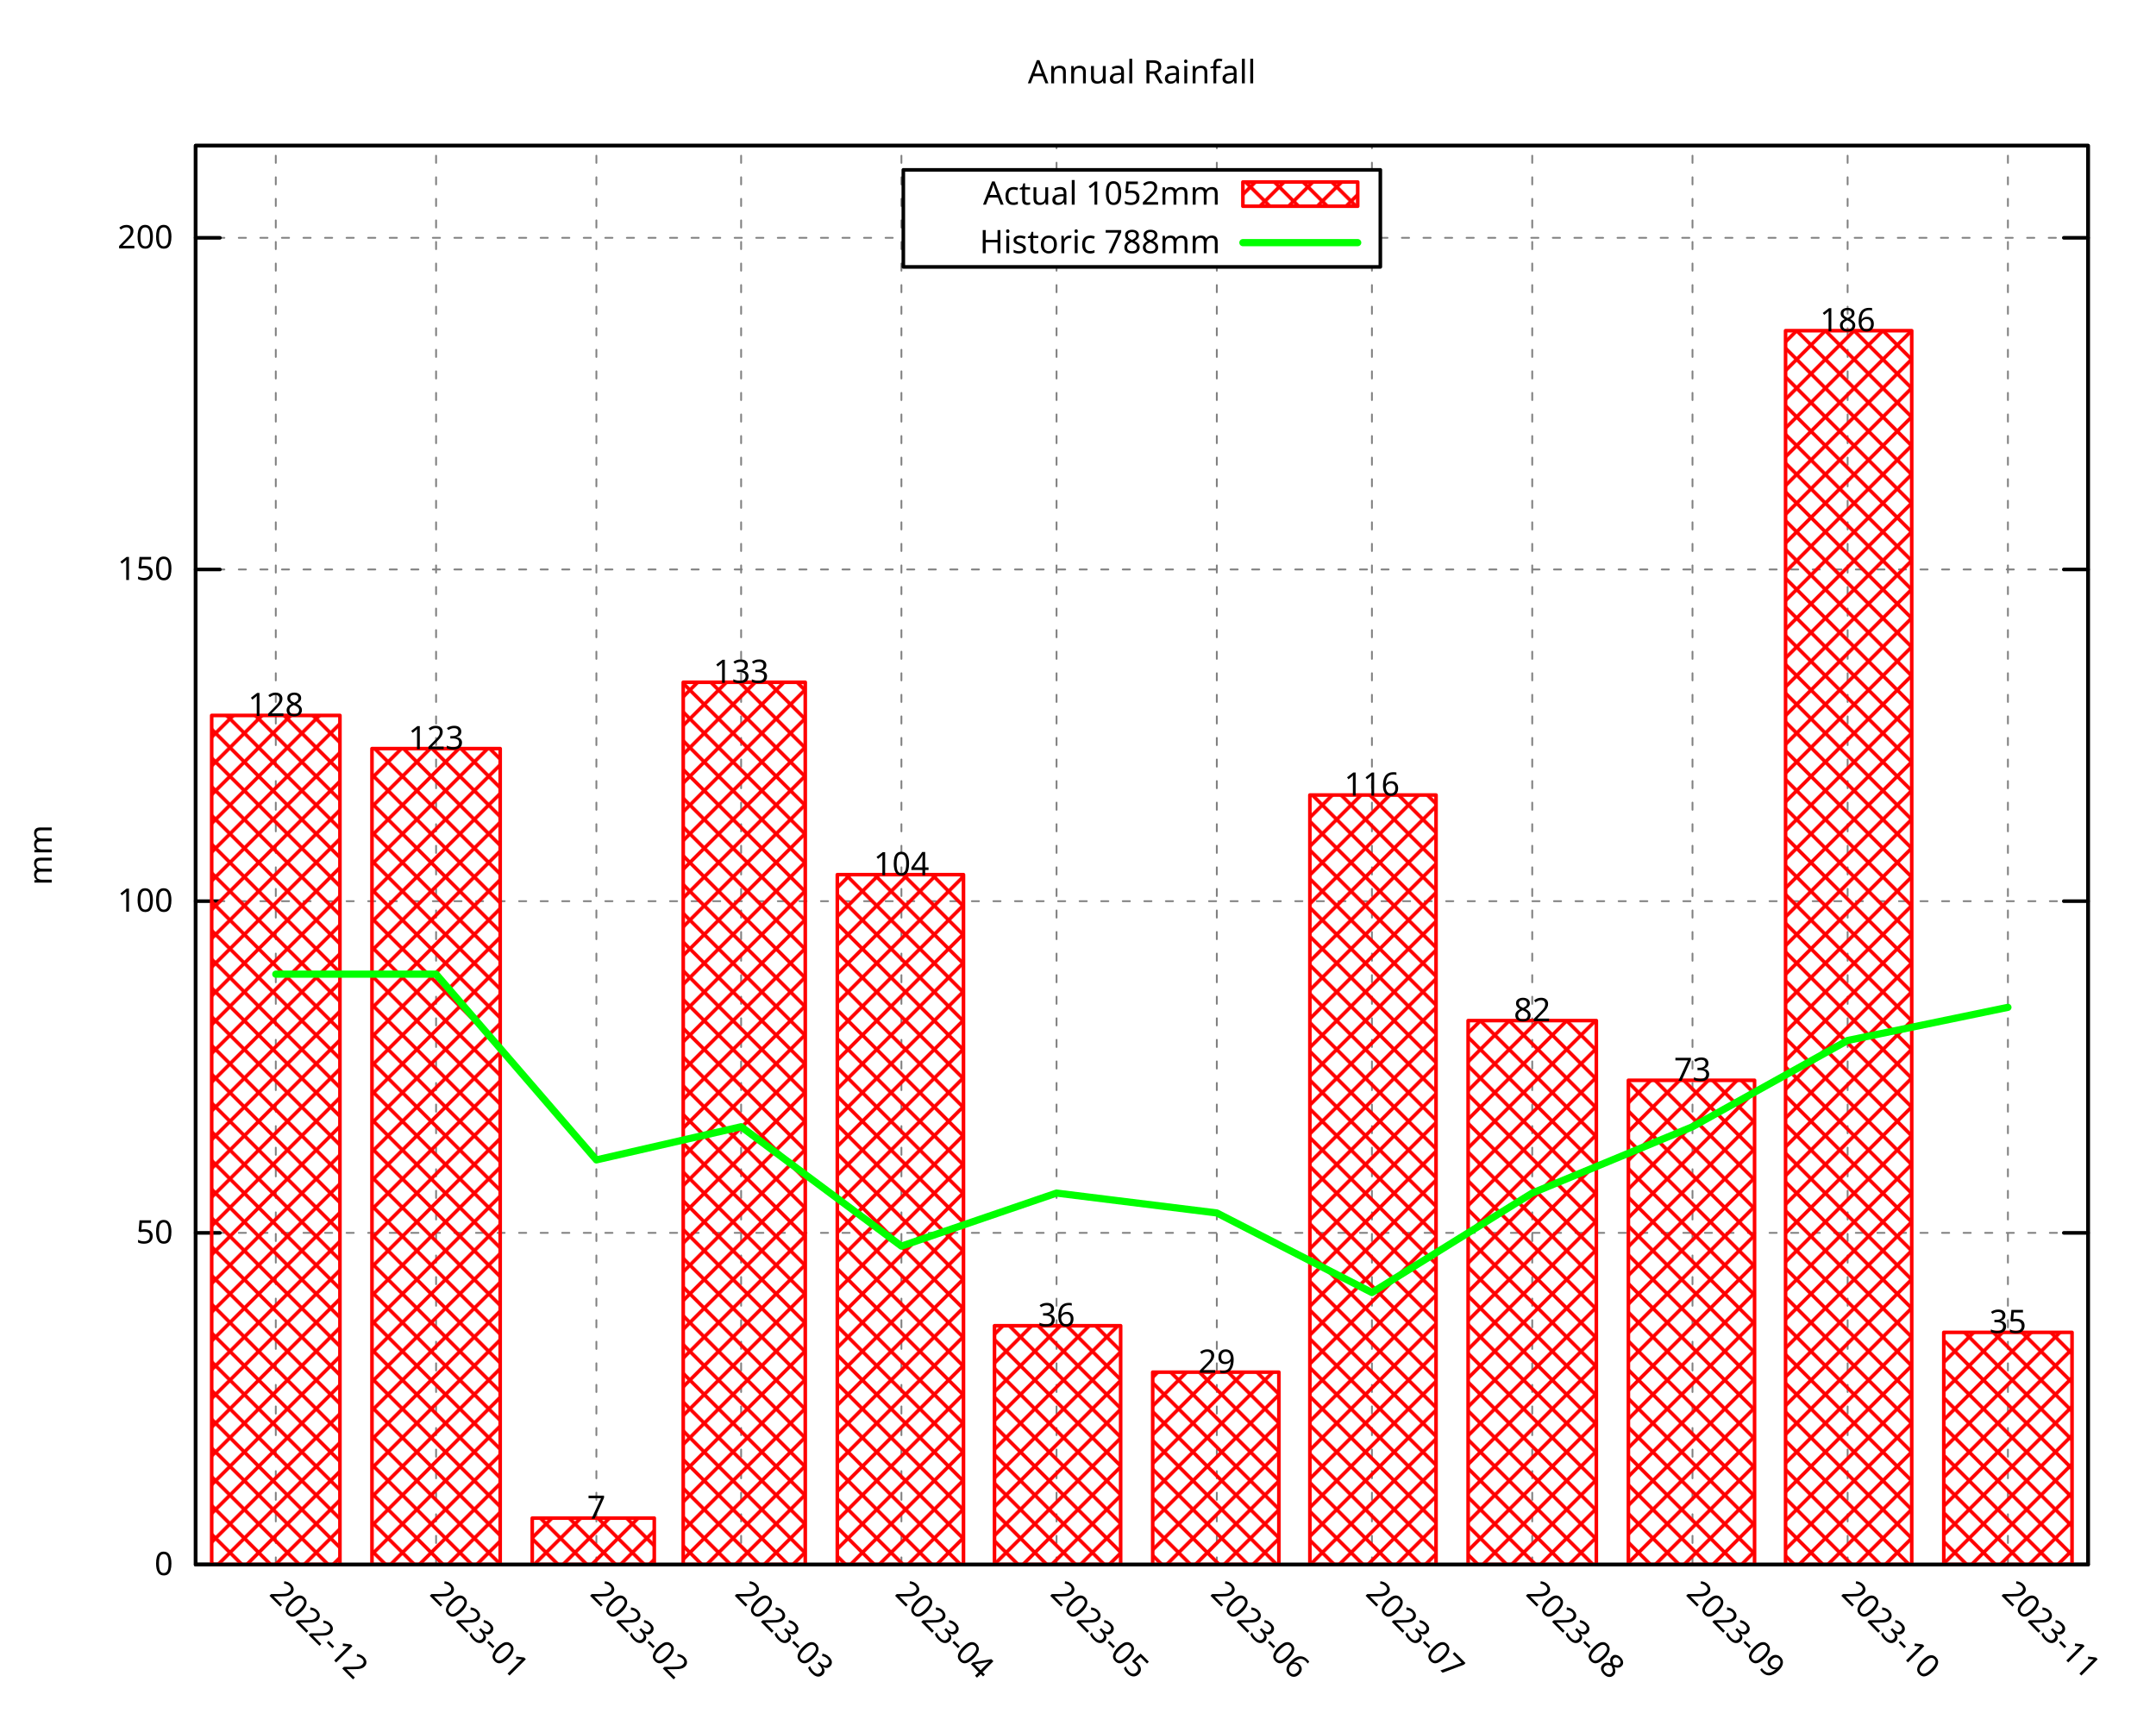
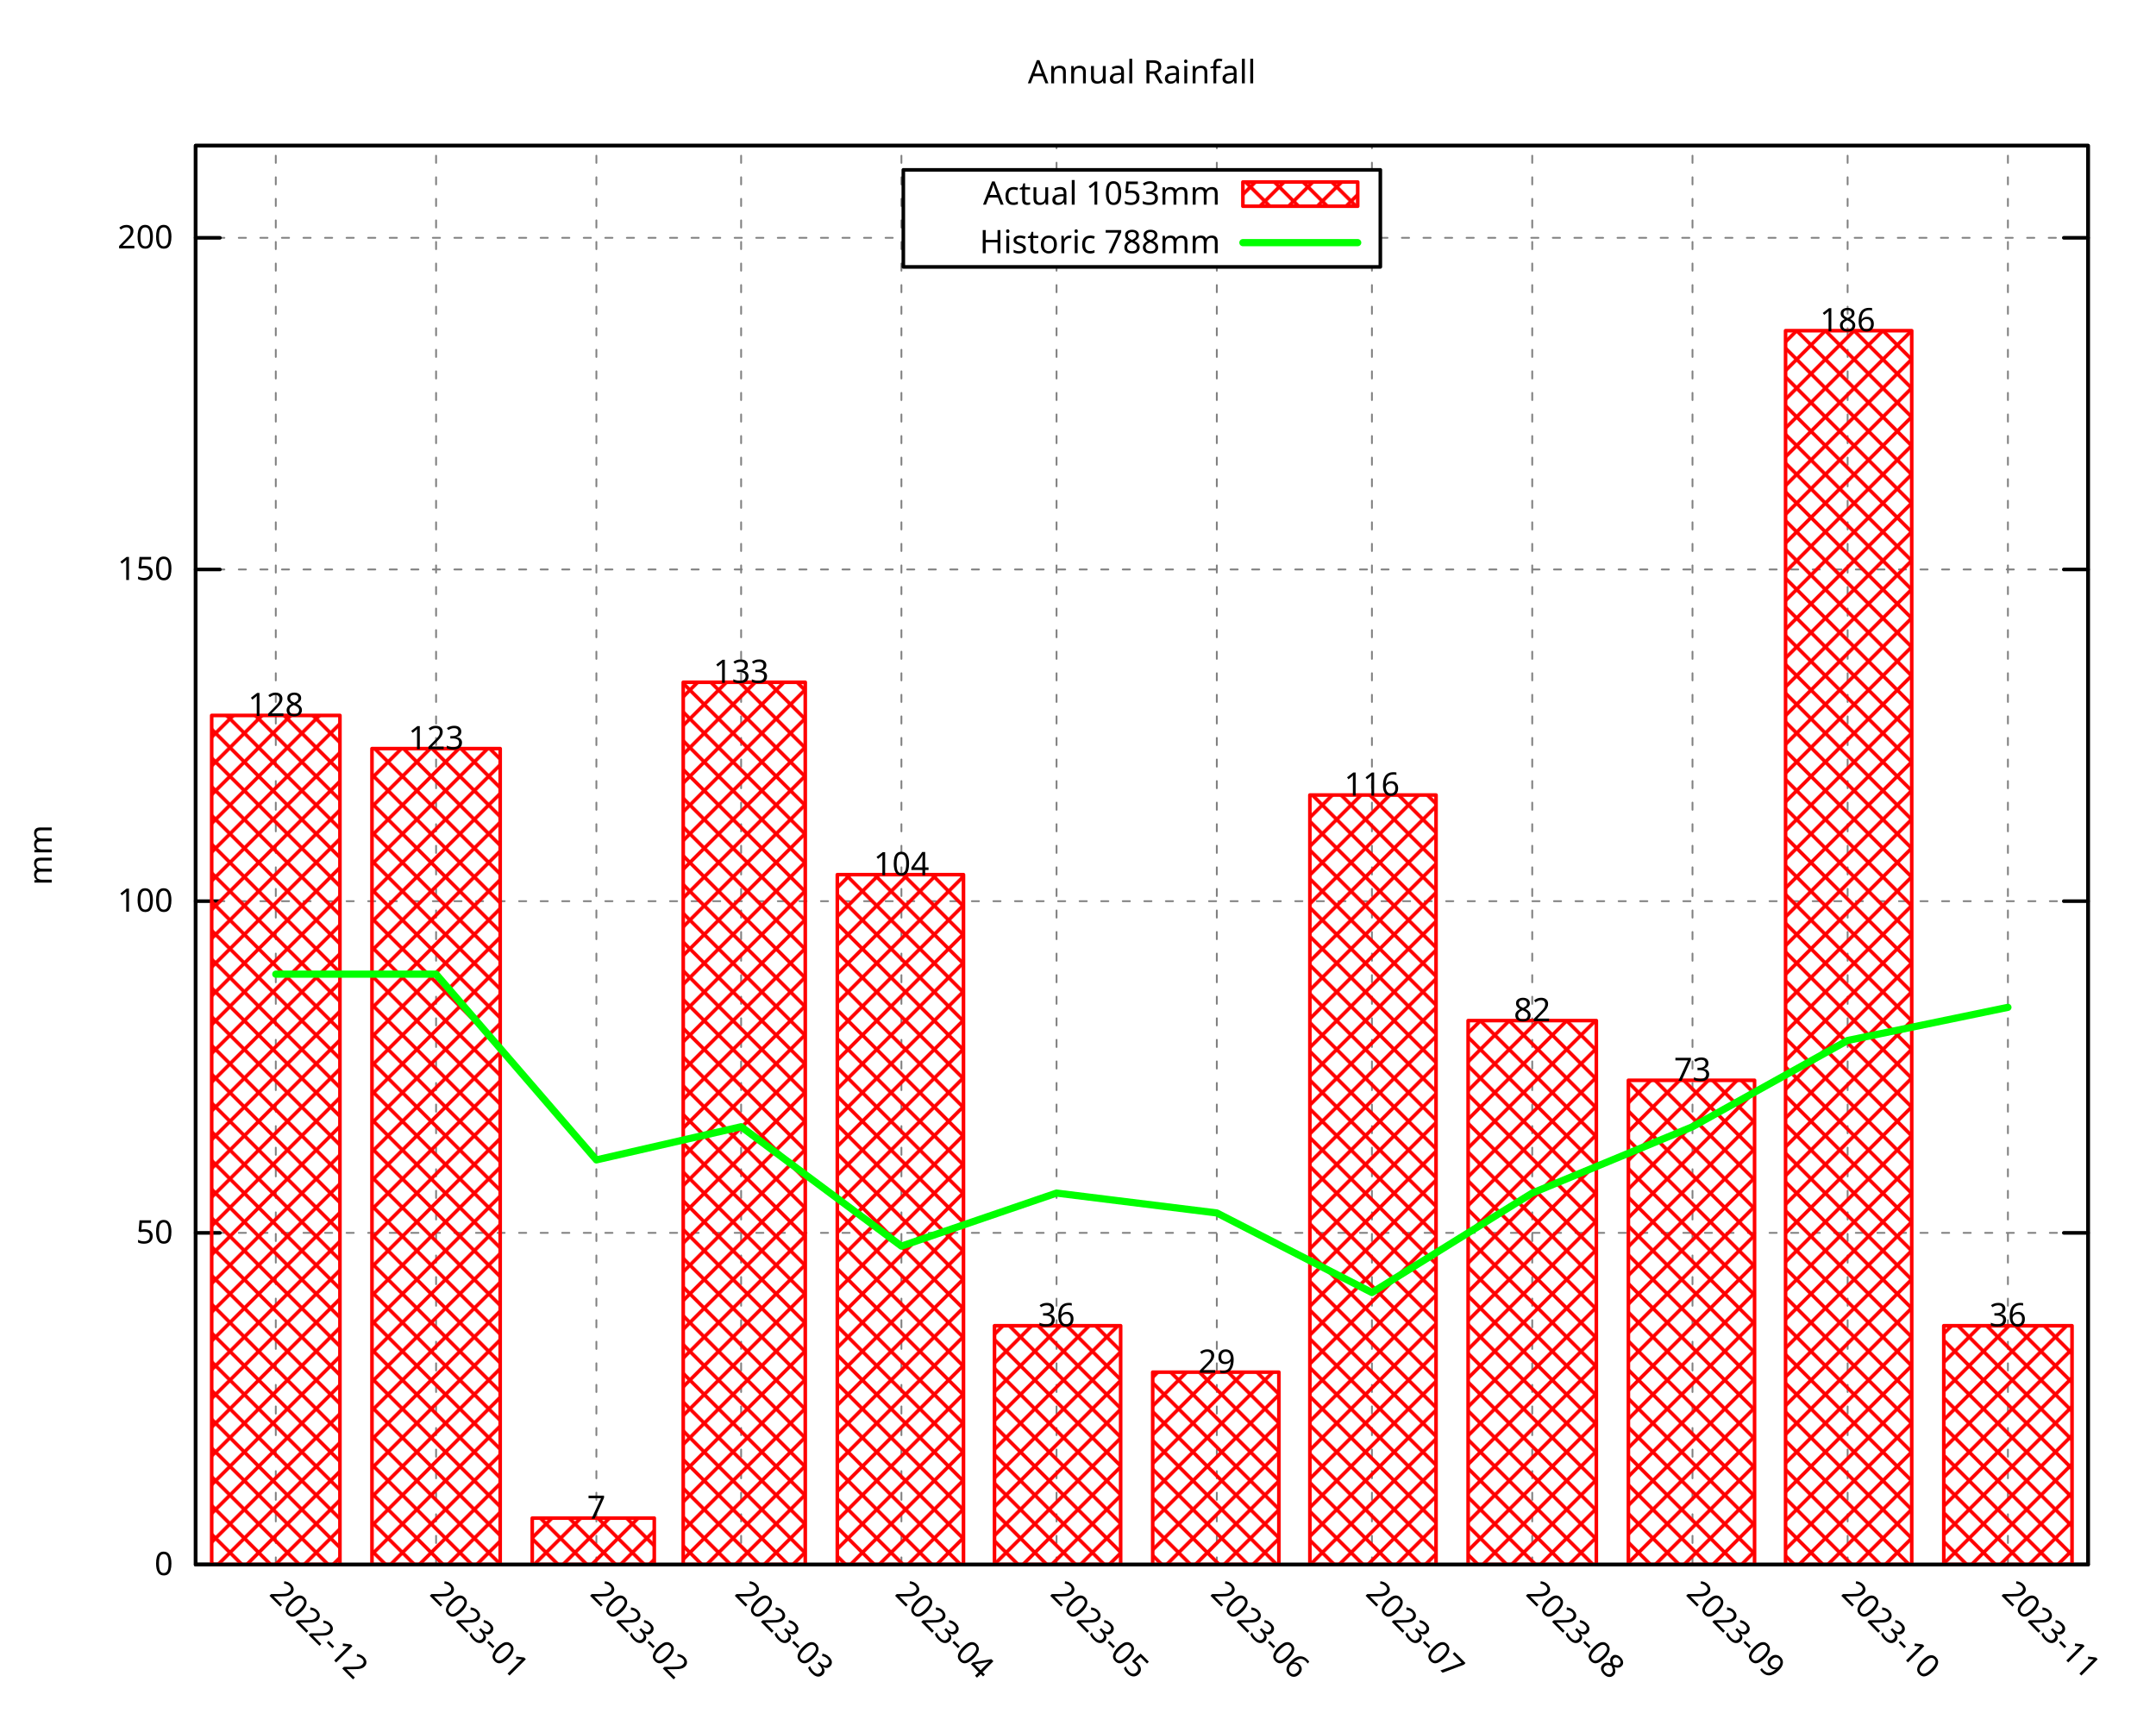
<svg xmlns="http://www.w3.org/2000/svg" xmlns:xlink="http://www.w3.org/1999/xlink" width="600" height="480" viewBox="0 0 600 480">
  <g id="gnuplot_canvas">
    <rect x="0" y="0" width="600" height="480" fill="none" />
    <defs>
      <circle id="gpDot" r="0.5" stroke-width="0.5" stroke="currentColor" />
      <path id="gpPt0" stroke-width="0.296" stroke="currentColor" d="M-1,0 h2 M0,-1 v2" />
      <path id="gpPt1" stroke-width="0.296" stroke="currentColor" d="M-1,-1 L1,1 M1,-1 L-1,1" />
      <path id="gpPt2" stroke-width="0.296" stroke="currentColor" d="M-1,0 L1,0 M0,-1 L0,1 M-1,-1 L1,1 M-1,1 L1,-1" />
      <rect id="gpPt3" stroke-width="0.296" stroke="currentColor" x="-1" y="-1" width="2" height="2" />
      <rect id="gpPt4" stroke-width="0.296" stroke="currentColor" fill="currentColor" x="-1" y="-1" width="2" height="2" />
      <circle id="gpPt5" stroke-width="0.296" stroke="currentColor" cx="0" cy="0" r="1" />
      <use xlink:href="#gpPt5" id="gpPt6" fill="currentColor" stroke="none" />
      <path id="gpPt7" stroke-width="0.296" stroke="currentColor" d="M0,-1.33 L-1.33,0.67 L1.33,0.67 z" />
      <use xlink:href="#gpPt7" id="gpPt8" fill="currentColor" stroke="none" />
      <use xlink:href="#gpPt7" id="gpPt9" stroke="currentColor" transform="rotate(180)" />
      <use xlink:href="#gpPt9" id="gpPt10" fill="currentColor" stroke="none" />
      <use xlink:href="#gpPt3" id="gpPt11" stroke="currentColor" transform="rotate(45)" />
      <use xlink:href="#gpPt11" id="gpPt12" fill="currentColor" stroke="none" />
      <path id="gpPt13" stroke-width="0.296" stroke="currentColor" d="M0,1.330 L1.265,0.411 L0.782,-1.067 L-0.782,-1.076 L-1.265,0.411 z" />
      <use xlink:href="#gpPt13" id="gpPt14" fill="currentColor" stroke="none" />
      <filter id="textbox" filterUnits="objectBoundingBox" x="0" y="0" height="1" width="1">
        <feFlood flood-color="white" flood-opacity="1" result="bgnd" />
        <feComposite in="SourceGraphic" in2="bgnd" operator="atop" />
      </filter>
      <filter id="greybox" filterUnits="objectBoundingBox" x="0" y="0" height="1" width="1">
        <feFlood flood-color="lightgrey" flood-opacity="1" result="grey" />
        <feComposite in="SourceGraphic" in2="grey" operator="atop" />
      </filter>
    </defs>
    <g fill="none" color="white" stroke="currentColor" stroke-width="1.00" stroke-linecap="round" stroke-linejoin="round">
</g>
    <g fill="none" color="black" stroke="currentColor" stroke-width="1.00" stroke-linecap="round" stroke-linejoin="round">
</g>
    <g fill="none" color="black" stroke="black" stroke-width="0.50" stroke-linecap="round" stroke-linejoin="round">
</g>
    <g fill="none" color="gray" stroke="currentColor" stroke-width="0.50" stroke-linecap="round" stroke-linejoin="round">
      <path stroke="gray" stroke-dasharray="2,4" class="gridline" d="M54.45,435.32 L581.09,435.32  " />
    </g>
    <g fill="none" color="gray" stroke="gray" stroke-width="1.00" stroke-linecap="round" stroke-linejoin="round">
</g>
    <g fill="none" color="black" stroke="currentColor" stroke-width="1.00" stroke-linecap="round" stroke-linejoin="round">
      <path stroke="black" d="M54.45,435.32 L61.20,435.32 M581.09,435.32 L574.34,435.32  " />
      <g transform="translate(48.15,438.25)" stroke="none" fill="black" font-family="Droid Sans" font-size="9.00" text-anchor="end">
        <text>
          <tspan font-family="Droid Sans"> 0</tspan>
        </text>
      </g>
    </g>
    <g fill="none" color="black" stroke="currentColor" stroke-width="1.00" stroke-linecap="round" stroke-linejoin="round">
</g>
    <g fill="none" color="black" stroke="black" stroke-width="0.50" stroke-linecap="round" stroke-linejoin="round">
</g>
    <g fill="none" color="gray" stroke="currentColor" stroke-width="0.50" stroke-linecap="round" stroke-linejoin="round">
      <path stroke="gray" stroke-dasharray="2,4" class="gridline" d="M54.45,343.03 L581.09,343.03  " />
    </g>
    <g fill="none" color="gray" stroke="gray" stroke-width="1.00" stroke-linecap="round" stroke-linejoin="round">
</g>
    <g fill="none" color="black" stroke="currentColor" stroke-width="1.00" stroke-linecap="round" stroke-linejoin="round">
      <path stroke="black" d="M54.45,343.03 L61.20,343.03 M581.09,343.03 L574.34,343.03  " />
      <g transform="translate(48.15,345.96)" stroke="none" fill="black" font-family="Droid Sans" font-size="9.00" text-anchor="end">
        <text>
          <tspan font-family="Droid Sans"> 50</tspan>
        </text>
      </g>
    </g>
    <g fill="none" color="black" stroke="currentColor" stroke-width="1.00" stroke-linecap="round" stroke-linejoin="round">
</g>
    <g fill="none" color="black" stroke="black" stroke-width="0.50" stroke-linecap="round" stroke-linejoin="round">
</g>
    <g fill="none" color="gray" stroke="currentColor" stroke-width="0.50" stroke-linecap="round" stroke-linejoin="round">
      <path stroke="gray" stroke-dasharray="2,4" class="gridline" d="M54.45,250.74 L581.09,250.74  " />
    </g>
    <g fill="none" color="gray" stroke="gray" stroke-width="1.00" stroke-linecap="round" stroke-linejoin="round">
</g>
    <g fill="none" color="black" stroke="currentColor" stroke-width="1.00" stroke-linecap="round" stroke-linejoin="round">
      <path stroke="black" d="M54.45,250.74 L61.20,250.74 M581.09,250.74 L574.34,250.74  " />
      <g transform="translate(48.15,253.67)" stroke="none" fill="black" font-family="Droid Sans" font-size="9.00" text-anchor="end">
        <text>
          <tspan font-family="Droid Sans"> 100</tspan>
        </text>
      </g>
    </g>
    <g fill="none" color="black" stroke="currentColor" stroke-width="1.00" stroke-linecap="round" stroke-linejoin="round">
</g>
    <g fill="none" color="black" stroke="black" stroke-width="0.50" stroke-linecap="round" stroke-linejoin="round">
</g>
    <g fill="none" color="gray" stroke="currentColor" stroke-width="0.50" stroke-linecap="round" stroke-linejoin="round">
      <path stroke="gray" stroke-dasharray="2,4" class="gridline" d="M54.45,158.45 L581.09,158.45  " />
    </g>
    <g fill="none" color="gray" stroke="gray" stroke-width="1.00" stroke-linecap="round" stroke-linejoin="round">
</g>
    <g fill="none" color="black" stroke="currentColor" stroke-width="1.00" stroke-linecap="round" stroke-linejoin="round">
      <path stroke="black" d="M54.45,158.45 L61.20,158.45 M581.09,158.45 L574.34,158.45  " />
      <g transform="translate(48.15,161.38)" stroke="none" fill="black" font-family="Droid Sans" font-size="9.00" text-anchor="end">
        <text>
          <tspan font-family="Droid Sans"> 150</tspan>
        </text>
      </g>
    </g>
    <g fill="none" color="black" stroke="currentColor" stroke-width="1.00" stroke-linecap="round" stroke-linejoin="round">
</g>
    <g fill="none" color="black" stroke="black" stroke-width="0.50" stroke-linecap="round" stroke-linejoin="round">
</g>
    <g fill="none" color="gray" stroke="currentColor" stroke-width="0.50" stroke-linecap="round" stroke-linejoin="round">
      <path stroke="gray" stroke-dasharray="2,4" class="gridline" d="M54.45,66.17 L251.39,66.17 M384.14,66.17 L581.09,66.17  " />
    </g>
    <g fill="none" color="gray" stroke="gray" stroke-width="1.00" stroke-linecap="round" stroke-linejoin="round">
</g>
    <g fill="none" color="black" stroke="currentColor" stroke-width="1.00" stroke-linecap="round" stroke-linejoin="round">
      <path stroke="black" d="M54.45,66.17 L61.20,66.17 M581.09,66.17 L574.34,66.17  " />
      <g transform="translate(48.15,69.10)" stroke="none" fill="black" font-family="Droid Sans" font-size="9.00" text-anchor="end">
        <text>
          <tspan font-family="Droid Sans"> 200</tspan>
        </text>
      </g>
    </g>
    <g fill="none" color="black" stroke="currentColor" stroke-width="1.00" stroke-linecap="round" stroke-linejoin="round">
</g>
    <g fill="none" color="black" stroke="black" stroke-width="0.50" stroke-linecap="round" stroke-linejoin="round">
</g>
    <g fill="none" color="gray" stroke="currentColor" stroke-width="0.50" stroke-linecap="round" stroke-linejoin="round">
      <path stroke="gray" stroke-dasharray="2,4" class="gridline" d="M76.75,435.32 L76.75,40.51  " />
    </g>
    <g fill="none" color="gray" stroke="gray" stroke-width="1.00" stroke-linecap="round" stroke-linejoin="round">
</g>
    <g fill="none" color="black" stroke="currentColor" stroke-width="1.00" stroke-linecap="round" stroke-linejoin="round">
      <path stroke="black" d="M76.75,435.32 M76.75,40.51  " />
      <g transform="translate(74.68,443.69) rotate(45)" stroke="none" fill="black" font-family="Droid Sans" font-size="9.00" text-anchor="start">
        <text>
          <tspan font-family="Droid Sans">2022-12</tspan>
        </text>
      </g>
    </g>
    <g fill="none" color="black" stroke="currentColor" stroke-width="1.00" stroke-linecap="round" stroke-linejoin="round">
</g>
    <g fill="none" color="black" stroke="black" stroke-width="0.50" stroke-linecap="round" stroke-linejoin="round">
</g>
    <g fill="none" color="gray" stroke="currentColor" stroke-width="0.50" stroke-linecap="round" stroke-linejoin="round">
      <path stroke="gray" stroke-dasharray="2,4" class="gridline" d="M121.36,435.32 L121.36,40.51  " />
    </g>
    <g fill="none" color="gray" stroke="gray" stroke-width="1.00" stroke-linecap="round" stroke-linejoin="round">
</g>
    <g fill="none" color="black" stroke="currentColor" stroke-width="1.00" stroke-linecap="round" stroke-linejoin="round">
      <path stroke="black" d="M121.36,435.32 M121.36,40.51  " />
      <g transform="translate(119.29,443.69) rotate(45)" stroke="none" fill="black" font-family="Droid Sans" font-size="9.00" text-anchor="start">
        <text>
          <tspan font-family="Droid Sans">2023-01</tspan>
        </text>
      </g>
    </g>
    <g fill="none" color="black" stroke="currentColor" stroke-width="1.00" stroke-linecap="round" stroke-linejoin="round">
</g>
    <g fill="none" color="black" stroke="black" stroke-width="0.50" stroke-linecap="round" stroke-linejoin="round">
</g>
    <g fill="none" color="gray" stroke="currentColor" stroke-width="0.50" stroke-linecap="round" stroke-linejoin="round">
      <path stroke="gray" stroke-dasharray="2,4" class="gridline" d="M165.97,435.32 L165.97,40.51  " />
    </g>
    <g fill="none" color="gray" stroke="gray" stroke-width="1.00" stroke-linecap="round" stroke-linejoin="round">
</g>
    <g fill="none" color="black" stroke="currentColor" stroke-width="1.00" stroke-linecap="round" stroke-linejoin="round">
      <path stroke="black" d="M165.97,435.32 M165.97,40.51  " />
      <g transform="translate(163.90,443.69) rotate(45)" stroke="none" fill="black" font-family="Droid Sans" font-size="9.00" text-anchor="start">
        <text>
          <tspan font-family="Droid Sans">2023-02</tspan>
        </text>
      </g>
    </g>
    <g fill="none" color="black" stroke="currentColor" stroke-width="1.00" stroke-linecap="round" stroke-linejoin="round">
</g>
    <g fill="none" color="black" stroke="black" stroke-width="0.50" stroke-linecap="round" stroke-linejoin="round">
</g>
    <g fill="none" color="gray" stroke="currentColor" stroke-width="0.50" stroke-linecap="round" stroke-linejoin="round">
      <path stroke="gray" stroke-dasharray="2,4" class="gridline" d="M206.25,435.32 L206.25,40.51  " />
    </g>
    <g fill="none" color="gray" stroke="gray" stroke-width="1.00" stroke-linecap="round" stroke-linejoin="round">
</g>
    <g fill="none" color="black" stroke="currentColor" stroke-width="1.00" stroke-linecap="round" stroke-linejoin="round">
      <path stroke="black" d="M206.25,435.32 M206.25,40.51  " />
      <g transform="translate(204.18,443.69) rotate(45)" stroke="none" fill="black" font-family="Droid Sans" font-size="9.00" text-anchor="start">
        <text>
          <tspan font-family="Droid Sans">2023-03</tspan>
        </text>
      </g>
    </g>
    <g fill="none" color="black" stroke="currentColor" stroke-width="1.00" stroke-linecap="round" stroke-linejoin="round">
</g>
    <g fill="none" color="black" stroke="black" stroke-width="0.50" stroke-linecap="round" stroke-linejoin="round">
</g>
    <g fill="none" color="gray" stroke="currentColor" stroke-width="0.50" stroke-linecap="round" stroke-linejoin="round">
      <path stroke="gray" stroke-dasharray="2,4" class="gridline" d="M250.86,435.32 L250.86,40.51  " />
    </g>
    <g fill="none" color="gray" stroke="gray" stroke-width="1.00" stroke-linecap="round" stroke-linejoin="round">
</g>
    <g fill="none" color="black" stroke="currentColor" stroke-width="1.00" stroke-linecap="round" stroke-linejoin="round">
      <path stroke="black" d="M250.86,435.32 M250.86,40.51  " />
      <g transform="translate(248.79,443.69) rotate(45)" stroke="none" fill="black" font-family="Droid Sans" font-size="9.00" text-anchor="start">
        <text>
          <tspan font-family="Droid Sans">2023-04</tspan>
        </text>
      </g>
    </g>
    <g fill="none" color="black" stroke="currentColor" stroke-width="1.00" stroke-linecap="round" stroke-linejoin="round">
</g>
    <g fill="none" color="black" stroke="black" stroke-width="0.50" stroke-linecap="round" stroke-linejoin="round">
</g>
    <g fill="none" color="gray" stroke="currentColor" stroke-width="0.50" stroke-linecap="round" stroke-linejoin="round">
      <path stroke="gray" stroke-dasharray="2,4" class="gridline" d="M294.03,435.32 L294.03,74.26 M294.03,47.26 L294.03,40.51  " />
    </g>
    <g fill="none" color="gray" stroke="gray" stroke-width="1.00" stroke-linecap="round" stroke-linejoin="round">
</g>
    <g fill="none" color="black" stroke="currentColor" stroke-width="1.00" stroke-linecap="round" stroke-linejoin="round">
      <path stroke="black" d="M294.03,435.32 M294.03,40.51  " />
      <g transform="translate(291.96,443.69) rotate(45)" stroke="none" fill="black" font-family="Droid Sans" font-size="9.00" text-anchor="start">
        <text>
          <tspan font-family="Droid Sans">2023-05</tspan>
        </text>
      </g>
    </g>
    <g fill="none" color="black" stroke="currentColor" stroke-width="1.00" stroke-linecap="round" stroke-linejoin="round">
</g>
    <g fill="none" color="black" stroke="black" stroke-width="0.50" stroke-linecap="round" stroke-linejoin="round">
</g>
    <g fill="none" color="gray" stroke="currentColor" stroke-width="0.50" stroke-linecap="round" stroke-linejoin="round">
      <path stroke="gray" stroke-dasharray="2,4" class="gridline" d="M338.63,435.32 L338.63,74.26 M338.63,47.26 L338.63,40.51  " />
    </g>
    <g fill="none" color="gray" stroke="gray" stroke-width="1.00" stroke-linecap="round" stroke-linejoin="round">
</g>
    <g fill="none" color="black" stroke="currentColor" stroke-width="1.00" stroke-linecap="round" stroke-linejoin="round">
      <path stroke="black" d="M338.63,435.32 M338.63,40.51  " />
      <g transform="translate(336.56,443.69) rotate(45)" stroke="none" fill="black" font-family="Droid Sans" font-size="9.00" text-anchor="start">
        <text>
          <tspan font-family="Droid Sans">2023-06</tspan>
        </text>
      </g>
    </g>
    <g fill="none" color="black" stroke="currentColor" stroke-width="1.00" stroke-linecap="round" stroke-linejoin="round">
</g>
    <g fill="none" color="black" stroke="black" stroke-width="0.50" stroke-linecap="round" stroke-linejoin="round">
</g>
    <g fill="none" color="gray" stroke="currentColor" stroke-width="0.50" stroke-linecap="round" stroke-linejoin="round">
      <path stroke="gray" stroke-dasharray="2,4" class="gridline" d="M381.80,435.32 L381.80,74.26 M381.80,47.26 L381.80,40.51  " />
    </g>
    <g fill="none" color="gray" stroke="gray" stroke-width="1.00" stroke-linecap="round" stroke-linejoin="round">
</g>
    <g fill="none" color="black" stroke="currentColor" stroke-width="1.00" stroke-linecap="round" stroke-linejoin="round">
      <path stroke="black" d="M381.80,435.32 M381.80,40.51  " />
      <g transform="translate(379.73,443.69) rotate(45)" stroke="none" fill="black" font-family="Droid Sans" font-size="9.00" text-anchor="start">
        <text>
          <tspan font-family="Droid Sans">2023-07</tspan>
        </text>
      </g>
    </g>
    <g fill="none" color="black" stroke="currentColor" stroke-width="1.00" stroke-linecap="round" stroke-linejoin="round">
</g>
    <g fill="none" color="black" stroke="black" stroke-width="0.50" stroke-linecap="round" stroke-linejoin="round">
</g>
    <g fill="none" color="gray" stroke="currentColor" stroke-width="0.50" stroke-linecap="round" stroke-linejoin="round">
      <path stroke="gray" stroke-dasharray="2,4" class="gridline" d="M426.41,435.32 L426.41,40.51  " />
    </g>
    <g fill="none" color="gray" stroke="gray" stroke-width="1.00" stroke-linecap="round" stroke-linejoin="round">
</g>
    <g fill="none" color="black" stroke="currentColor" stroke-width="1.00" stroke-linecap="round" stroke-linejoin="round">
      <path stroke="black" d="M426.41,435.32 M426.41,40.51  " />
      <g transform="translate(424.34,443.69) rotate(45)" stroke="none" fill="black" font-family="Droid Sans" font-size="9.00" text-anchor="start">
        <text>
          <tspan font-family="Droid Sans">2023-08</tspan>
        </text>
      </g>
    </g>
    <g fill="none" color="black" stroke="currentColor" stroke-width="1.00" stroke-linecap="round" stroke-linejoin="round">
</g>
    <g fill="none" color="black" stroke="black" stroke-width="0.50" stroke-linecap="round" stroke-linejoin="round">
</g>
    <g fill="none" color="gray" stroke="currentColor" stroke-width="0.50" stroke-linecap="round" stroke-linejoin="round">
      <path stroke="gray" stroke-dasharray="2,4" class="gridline" d="M471.01,435.32 L471.01,40.51  " />
    </g>
    <g fill="none" color="gray" stroke="gray" stroke-width="1.00" stroke-linecap="round" stroke-linejoin="round">
</g>
    <g fill="none" color="black" stroke="currentColor" stroke-width="1.00" stroke-linecap="round" stroke-linejoin="round">
      <path stroke="black" d="M471.01,435.32 M471.01,40.51  " />
      <g transform="translate(468.94,443.69) rotate(45)" stroke="none" fill="black" font-family="Droid Sans" font-size="9.00" text-anchor="start">
        <text>
          <tspan font-family="Droid Sans">2023-09</tspan>
        </text>
      </g>
    </g>
    <g fill="none" color="black" stroke="currentColor" stroke-width="1.00" stroke-linecap="round" stroke-linejoin="round">
</g>
    <g fill="none" color="black" stroke="black" stroke-width="0.50" stroke-linecap="round" stroke-linejoin="round">
</g>
    <g fill="none" color="gray" stroke="currentColor" stroke-width="0.50" stroke-linecap="round" stroke-linejoin="round">
      <path stroke="gray" stroke-dasharray="2,4" class="gridline" d="M514.18,435.32 L514.18,40.51  " />
    </g>
    <g fill="none" color="gray" stroke="gray" stroke-width="1.00" stroke-linecap="round" stroke-linejoin="round">
</g>
    <g fill="none" color="black" stroke="currentColor" stroke-width="1.00" stroke-linecap="round" stroke-linejoin="round">
      <path stroke="black" d="M514.18,435.32 M514.18,40.51  " />
      <g transform="translate(512.11,443.69) rotate(45)" stroke="none" fill="black" font-family="Droid Sans" font-size="9.00" text-anchor="start">
        <text>
          <tspan font-family="Droid Sans">2023-10</tspan>
        </text>
      </g>
    </g>
    <g fill="none" color="black" stroke="currentColor" stroke-width="1.00" stroke-linecap="round" stroke-linejoin="round">
</g>
    <g fill="none" color="black" stroke="black" stroke-width="0.50" stroke-linecap="round" stroke-linejoin="round">
</g>
    <g fill="none" color="gray" stroke="currentColor" stroke-width="0.50" stroke-linecap="round" stroke-linejoin="round">
      <path stroke="gray" stroke-dasharray="2,4" class="gridline" d="M558.79,435.32 L558.79,40.51  " />
    </g>
    <g fill="none" color="gray" stroke="gray" stroke-width="1.00" stroke-linecap="round" stroke-linejoin="round">
</g>
    <g fill="none" color="black" stroke="currentColor" stroke-width="1.00" stroke-linecap="round" stroke-linejoin="round">
      <path stroke="black" d="M558.79,435.32 M558.79,40.51  " />
      <g transform="translate(556.72,443.69) rotate(45)" stroke="none" fill="black" font-family="Droid Sans" font-size="9.00" text-anchor="start">
        <text>
          <tspan font-family="Droid Sans">2023-11</tspan>
        </text>
      </g>
    </g>
    <g fill="none" color="black" stroke="currentColor" stroke-width="1.00" stroke-linecap="round" stroke-linejoin="round">
</g>
    <g fill="none" color="black" stroke="currentColor" stroke-width="1.00" stroke-linecap="round" stroke-linejoin="round">
      <path stroke="black" d="M54.45,40.51 L54.45,435.32 L581.09,435.32 L581.09,40.51 L54.45,40.51 Z  " />
    </g>
    <g fill="none" color="black" stroke="currentColor" stroke-width="1.00" stroke-linecap="round" stroke-linejoin="round">
      <g transform="translate(14.39,237.92) rotate(270)" stroke="none" fill="black" font-family="Droid Sans" font-size="9.00" text-anchor="middle">
        <text>
          <tspan font-family="Droid Sans">mm</tspan>
        </text>
      </g>
    </g>
    <g fill="none" color="black" stroke="currentColor" stroke-width="1.00" stroke-linecap="round" stroke-linejoin="round">
</g>
    <g fill="none" color="black" stroke="currentColor" stroke-width="1.00" stroke-linecap="round" stroke-linejoin="round">
      <path stroke="black" d="M251.39,74.26 L251.39,47.26 L384.14,47.26 L384.14,74.26 L251.39,74.26 Z  " />
    </g>
    <g id="gnuplot_plot_1">
      <g fill="none" color="black" stroke="currentColor" stroke-width="1.00" stroke-linecap="round" stroke-linejoin="round">
        <g transform="translate(339.59,56.94)" stroke="none" fill="black" font-family="Droid Sans" font-size="9.00" text-anchor="end">
          <text>
-             <tspan font-family="Droid Sans">Actual 1052mm</tspan>
+             <tspan font-family="Droid Sans">Actual 1053mm</tspan>
          </text>
        </g>
      </g>
      <g fill="none" color="black" stroke="currentColor" stroke-width="1.00" stroke-linecap="round" stroke-linejoin="round">
        <defs>
          <pattern id="gpPat1" patternUnits="userSpaceOnUse" x="0" y="0" width="8" height="8">
            <path style="fill:none; stroke:rgb(255,0,0)" d="M0,0 L8,8 M0,8 L8,0" />
          </pattern>
        </defs>
        <g stroke="none" shape-rendering="crispEdges">
          <polygon fill="url(#gpPat1)" points="345.89,57.38 377.84,57.38 377.84,50.63 345.89,50.63 " />
        </g>
        <path stroke="rgb(255,   0,   0)" d="M345.89,57.38 L377.84,57.38 L377.84,50.64 L345.89,50.64 L345.89,57.38 Z  " />
      </g>
      <g fill="none" color="black" stroke="currentColor" stroke-width="1.00" stroke-linecap="round" stroke-linejoin="round">
        <defs>
          <pattern id="gpPat2" patternUnits="userSpaceOnUse" x="0" y="0" width="8" height="8">
            <path style="fill:none; stroke:rgb(255,0,0)" d="M0,0 L8,8 M0,8 L8,0" />
          </pattern>
        </defs>
        <g stroke="none" shape-rendering="crispEdges">
          <polygon fill="url(#gpPat2)" points="58.91,435.32 94.61,435.32 94.61,199.05 58.91,199.05 " />
        </g>
        <path stroke="rgb(255,   0,   0)" d="M58.91,435.32 L58.91,199.06 L94.60,199.06 L94.60,435.32 L58.91,435.32 Z  " />
        <g stroke="none" shape-rendering="crispEdges">
          <polygon fill="url(#gpPat2)" points="103.52,435.32 139.21,435.32 139.21,208.28 103.52,208.28 " />
        </g>
        <path stroke="rgb(255,   0,   0)" d="M103.52,435.32 L103.52,208.29 L139.20,208.29 L139.20,435.32 L103.52,435.32 Z  " />
        <g stroke="none" shape-rendering="crispEdges">
          <polygon fill="url(#gpPat2)" points="148.12,435.32 182.09,435.32 182.09,422.39 148.12,422.39 " />
        </g>
        <path stroke="rgb(255,   0,   0)" d="M148.12,435.32 L148.12,422.40 L182.08,422.40 L182.08,435.32 L148.12,435.32 Z  " />
        <g stroke="none" shape-rendering="crispEdges">
          <polygon fill="url(#gpPat2)" points="190.14,435.32 224.11,435.32 224.11,189.82 190.14,189.82 " />
        </g>
        <path stroke="rgb(255,   0,   0)" d="M190.14,435.32 L190.14,189.83 L224.10,189.83 L224.10,435.32 L190.14,435.32 Z  " />
        <g stroke="none" shape-rendering="crispEdges">
          <polygon fill="url(#gpPat2)" points="233.02,435.32 268.14,435.32 268.14,243.35 233.02,243.35 " />
        </g>
        <path stroke="rgb(255,   0,   0)" d="M233.02,435.32 L233.02,243.36 L268.13,243.36 L268.13,435.32 L233.02,435.32 Z  " />
        <g stroke="none" shape-rendering="crispEdges">
          <polygon fill="url(#gpPat2)" points="276.76,435.32 311.88,435.32 311.88,368.86 276.76,368.86 " />
        </g>
        <path stroke="rgb(255,   0,   0)" d="M276.76,435.32 L276.76,368.87 L311.87,368.87 L311.87,435.32 L276.76,435.32 Z  " />
        <g stroke="none" shape-rendering="crispEdges">
          <polygon fill="url(#gpPat2)" points="320.79,435.32 355.91,435.32 355.91,381.78 320.79,381.78 " />
        </g>
        <path stroke="rgb(255,   0,   0)" d="M320.79,435.32 L320.79,381.79 L355.90,381.79 L355.90,435.32 L320.79,435.32 Z  " />
        <g stroke="none" shape-rendering="crispEdges">
          <polygon fill="url(#gpPat2)" points="364.53,435.32 399.65,435.32 399.65,221.20 364.53,221.20 " />
        </g>
        <path stroke="rgb(255,   0,   0)" d="M364.53,435.32 L364.53,221.21 L399.64,221.21 L399.64,435.32 L364.53,435.32 Z  " />
        <g stroke="none" shape-rendering="crispEdges">
          <polygon fill="url(#gpPat2)" points="408.57,435.32 444.26,435.32 444.26,283.96 408.57,283.96 " />
        </g>
        <path stroke="rgb(255,   0,   0)" d="M408.57,435.32 L408.57,283.97 L444.25,283.97 L444.25,435.32 L408.57,435.32 Z  " />
        <g stroke="none" shape-rendering="crispEdges">
          <polygon fill="url(#gpPat2)" points="453.17,435.32 488.29,435.32 488.29,300.57 453.17,300.57 " />
        </g>
        <path stroke="rgb(255,   0,   0)" d="M453.17,435.32 L453.17,300.58 L488.28,300.58 L488.28,435.32 L453.17,435.32 Z  " />
        <g stroke="none" shape-rendering="crispEdges">
          <polygon fill="url(#gpPat2)" points="496.91,435.32 532.03,435.32 532.03,92.00 496.91,92.00 " />
        </g>
        <path stroke="rgb(255,   0,   0)" d="M496.91,435.32 L496.91,92.01 L532.02,92.01 L532.02,435.32 L496.91,435.32 Z  " />
        <g stroke="none" shape-rendering="crispEdges">
-           <polygon fill="url(#gpPat2)" points="540.94,435.32 576.64,435.32 576.64,370.71 540.94,370.71 " />
-         </g>
-         <path stroke="rgb(255,   0,   0)" d="M540.94,435.32 L540.94,370.72 L576.63,370.72 L576.63,435.32 L540.94,435.32 Z  " />
+           <polygon fill="url(#gpPat2)" points="540.94,435.32 576.64,435.32 576.64,368.86 540.94,368.86 " />
+         </g>
+         <path stroke="rgb(255,   0,   0)" d="M540.94,435.32 L540.94,368.87 L576.63,368.87 L576.63,435.32 L540.94,435.32 Z  " />
      </g>
    </g>
    <g id="gnuplot_plot_2" fill="none">
      <g fill="none" color="black" stroke="currentColor" stroke-width="1.00" stroke-linecap="round" stroke-linejoin="round">
        <g transform="translate(76.75,199.22)" stroke="none" fill="black" font-family="Droid Sans" font-size="9.00" text-anchor="middle">
          <text>
            <tspan font-family="Droid Sans">128</tspan>
          </text>
        </g>
        <g transform="translate(121.36,208.45)" stroke="none" fill="black" font-family="Droid Sans" font-size="9.00" text-anchor="middle">
          <text>
            <tspan font-family="Droid Sans">123</tspan>
          </text>
        </g>
        <g transform="translate(165.97,422.56)" stroke="none" fill="black" font-family="Droid Sans" font-size="9.00" text-anchor="middle">
          <text>
            <tspan font-family="Droid Sans">7</tspan>
          </text>
        </g>
        <g transform="translate(206.25,189.99)" stroke="none" fill="black" font-family="Droid Sans" font-size="9.00" text-anchor="middle">
          <text>
            <tspan font-family="Droid Sans">133</tspan>
          </text>
        </g>
        <g transform="translate(250.86,243.52)" stroke="none" fill="black" font-family="Droid Sans" font-size="9.00" text-anchor="middle">
          <text>
            <tspan font-family="Droid Sans">104</tspan>
          </text>
        </g>
        <g transform="translate(294.03,369.03)" stroke="none" fill="black" font-family="Droid Sans" font-size="9.00" text-anchor="middle">
          <text>
            <tspan font-family="Droid Sans">36</tspan>
          </text>
        </g>
        <g transform="translate(338.63,381.95)" stroke="none" fill="black" font-family="Droid Sans" font-size="9.00" text-anchor="middle">
          <text>
            <tspan font-family="Droid Sans">29</tspan>
          </text>
        </g>
        <g transform="translate(381.80,221.37)" stroke="none" fill="black" font-family="Droid Sans" font-size="9.00" text-anchor="middle">
          <text>
            <tspan font-family="Droid Sans">116</tspan>
          </text>
        </g>
        <g transform="translate(426.41,284.13)" stroke="none" fill="black" font-family="Droid Sans" font-size="9.00" text-anchor="middle">
          <text>
            <tspan font-family="Droid Sans">82</tspan>
          </text>
        </g>
        <g transform="translate(471.01,300.74)" stroke="none" fill="black" font-family="Droid Sans" font-size="9.00" text-anchor="middle">
          <text>
            <tspan font-family="Droid Sans">73</tspan>
          </text>
        </g>
        <g transform="translate(514.18,92.17)" stroke="none" fill="black" font-family="Droid Sans" font-size="9.00" text-anchor="middle">
          <text>
            <tspan font-family="Droid Sans">186</tspan>
          </text>
        </g>
-         <g transform="translate(558.79,370.88)" stroke="none" fill="black" font-family="Droid Sans" font-size="9.00" text-anchor="middle">
-           <text>
-             <tspan font-family="Droid Sans">35</tspan>
+         <g transform="translate(558.79,369.03)" stroke="none" fill="black" font-family="Droid Sans" font-size="9.00" text-anchor="middle">
+           <text>
+             <tspan font-family="Droid Sans">36</tspan>
          </text>
        </g>
      </g>
    </g>
    <g id="gnuplot_plot_3">
      <g fill="none" color="white" stroke="black" stroke-width="2.00" stroke-linecap="round" stroke-linejoin="round">
</g>
      <g fill="none" color="black" stroke="currentColor" stroke-width="2.00" stroke-linecap="round" stroke-linejoin="round">
        <g transform="translate(339.59,70.44)" stroke="none" fill="black" font-family="Droid Sans" font-size="9.00" text-anchor="end">
          <text>
            <tspan font-family="Droid Sans">Historic 788mm</tspan>
          </text>
        </g>
      </g>
      <g fill="none" color="black" stroke="currentColor" stroke-width="2.00" stroke-linecap="round" stroke-linejoin="round">
        <path stroke="rgb(  0, 255,   0)" d="M345.89,67.51 L377.84,67.51 M76.75,271.05 L121.36,271.05 L165.97,322.73 L206.25,313.50 L250.86,346.72 L294.03,331.96   L338.63,337.49 L381.80,359.64 L426.41,331.96 L471.01,313.50 L514.18,289.50 L558.79,280.28  " />
      </g>
    </g>
    <g fill="none" color="black" stroke="currentColor" stroke-width="2.00" stroke-linecap="round" stroke-linejoin="round">
</g>
    <g fill="none" color="black" stroke="black" stroke-width="1.00" stroke-linecap="round" stroke-linejoin="round">
</g>
    <g fill="none" color="black" stroke="currentColor" stroke-width="1.00" stroke-linecap="round" stroke-linejoin="round">
      <path stroke="black" d="M54.45,40.51 L54.45,435.32 L581.09,435.32 L581.09,40.51 L54.45,40.51 Z  " />
    </g>
    <g fill="none" color="black" stroke="currentColor" stroke-width="1.00" stroke-linecap="round" stroke-linejoin="round">
      <g transform="translate(317.77,23.19)" stroke="none" fill="black" font-family="Droid Sans" font-size="9.00" text-anchor="middle">
        <text>
          <tspan font-family="Droid Sans">Annual Rainfall</tspan>
        </text>
      </g>
    </g>
    <g fill="none" color="black" stroke="currentColor" stroke-width="1.00" stroke-linecap="round" stroke-linejoin="round">
</g>
  </g>
</svg>
